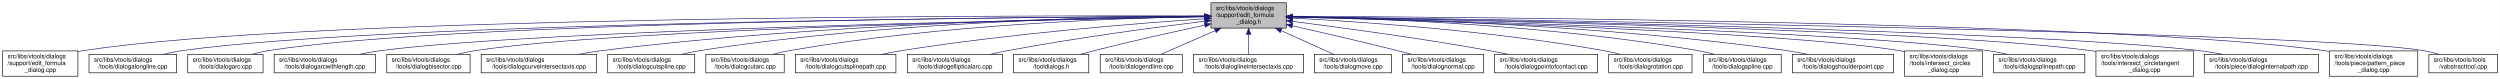
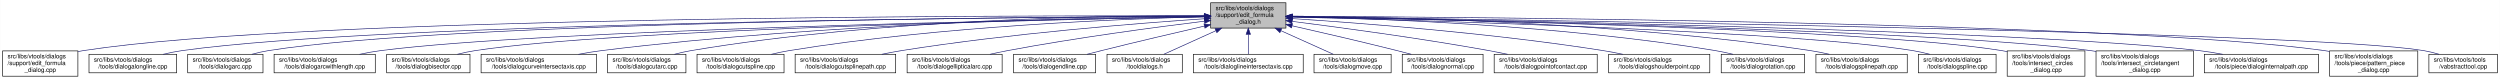
- <svg xmlns="http://www.w3.org/2000/svg" xmlns:xlink="http://www.w3.org/1999/xlink" width="4051pt" height="128pt" viewBox="0.00 0.00 4050.50 128.00">
+ <svg xmlns="http://www.w3.org/2000/svg" xmlns:xlink="http://www.w3.org/1999/xlink" width="4052pt" height="128pt" viewBox="0.00 0.00 4051.50 128.00">
  <g id="graph0" class="graph" transform="scale(1 1) rotate(0) translate(4 124)">
-     <polygon fill="white" stroke="transparent" points="-4,4 -4,-124 4046.5,-124 4046.5,4 -4,4" />
+     <polygon fill="white" stroke="transparent" points="-4,4 -4,-124 4047.5,-124 4047.5,4 -4,4" />
    <g id="node1" class="node">
      <g id="a_node1">
        <a xlink:title=" ">
          <polygon fill="#bfbfbf" stroke="black" points="1958,-78.5 1958,-119.5 2080,-119.5 2080,-78.5 1958,-78.5" />
          <text text-anchor="start" x="1966" y="-107.5" font-family="Helvetica,sans-Serif" font-size="10.00">src/libs/vtools/dialogs</text>
          <text text-anchor="start" x="1966" y="-96.5" font-family="Helvetica,sans-Serif" font-size="10.00">/support/edit_formula</text>
          <text text-anchor="middle" x="2019" y="-85.5" font-family="Helvetica,sans-Serif" font-size="10.00">_dialog.h</text>
        </a>
      </g>
    </g>
    <g id="node2" class="node">
      <g id="a_node2">
        <a xlink:href="../../d7/d8d/edit__formula__dialog_8cpp.html" target="_top" xlink:title=" ">
          <polygon fill="white" stroke="black" points="0,-0.5 0,-41.5 122,-41.5 122,-0.5 0,-0.5" />
          <text text-anchor="start" x="8" y="-29.5" font-family="Helvetica,sans-Serif" font-size="10.00">src/libs/vtools/dialogs</text>
          <text text-anchor="start" x="8" y="-18.5" font-family="Helvetica,sans-Serif" font-size="10.00">/support/edit_formula</text>
          <text text-anchor="middle" x="61" y="-7.5" font-family="Helvetica,sans-Serif" font-size="10.00">_dialog.cpp</text>
        </a>
      </g>
    </g>
    <g id="edge1" class="edge">
      <path fill="none" stroke="midnightblue" d="M1947.44,-98.25C1647.55,-98.94 490.88,-97.85 131,-42 128.13,-41.55 125.21,-41.03 122.27,-40.44" />
      <polygon fill="midnightblue" stroke="midnightblue" points="1947.76,-101.75 1957.75,-98.23 1947.74,-94.75 1947.76,-101.75" />
    </g>
    <g id="node3" class="node">
      <g id="a_node3">
        <a xlink:href="../../d6/d5d/dialogalongline_8cpp.html" target="_top" xlink:title=" ">
          <polygon fill="white" stroke="black" points="140,-6 140,-36 282,-36 282,-6 140,-6" />
          <text text-anchor="start" x="148" y="-24" font-family="Helvetica,sans-Serif" font-size="10.00">src/libs/vtools/dialogs</text>
          <text text-anchor="middle" x="211" y="-13" font-family="Helvetica,sans-Serif" font-size="10.00">/tools/dialogalongline.cpp</text>
        </a>
      </g>
    </g>
    <g id="edge2" class="edge">
      <path fill="none" stroke="midnightblue" d="M1947.53,-97.71C1664.11,-96.24 618.78,-87.75 291,-42 280.93,-40.59 270.3,-38.43 260.18,-36.04" />
      <polygon fill="midnightblue" stroke="midnightblue" points="1947.67,-101.21 1957.69,-97.76 1947.7,-94.21 1947.67,-101.21" />
    </g>
    <g id="node4" class="node">
      <g id="a_node4">
        <a xlink:href="../../d1/d37/dialogarc_8cpp.html" target="_top" xlink:title=" ">
          <polygon fill="white" stroke="black" points="300,-6 300,-36 422,-36 422,-6 300,-6" />
          <text text-anchor="start" x="308" y="-24" font-family="Helvetica,sans-Serif" font-size="10.00">src/libs/vtools/dialogs</text>
          <text text-anchor="middle" x="361" y="-13" font-family="Helvetica,sans-Serif" font-size="10.00">/tools/dialogarc.cpp</text>
        </a>
      </g>
    </g>
    <g id="edge3" class="edge">
      <path fill="none" stroke="midnightblue" d="M1947.98,-97.79C1679.89,-96.62 729.45,-89.18 431,-42 422.14,-40.6 412.8,-38.44 403.95,-36.04" />
      <polygon fill="midnightblue" stroke="midnightblue" points="1947.97,-101.29 1957.98,-97.83 1948,-94.29 1947.97,-101.29" />
    </g>
    <g id="node5" class="node">
      <g id="a_node5">
        <a xlink:href="../../d2/d29/dialogarcwithlength_8cpp.html" target="_top" xlink:title=" ">
          <polygon fill="white" stroke="black" points="440,-6 440,-36 604,-36 604,-6 440,-6" />
          <text text-anchor="start" x="448" y="-24" font-family="Helvetica,sans-Serif" font-size="10.00">src/libs/vtools/dialogs</text>
          <text text-anchor="middle" x="522" y="-13" font-family="Helvetica,sans-Serif" font-size="10.00">/tools/dialogarcwithlength.cpp</text>
        </a>
      </g>
    </g>
    <g id="edge4" class="edge">
      <path fill="none" stroke="midnightblue" d="M1947.27,-96.82C1698.7,-92.46 875.15,-75.76 613,-42 601.77,-40.55 589.88,-38.4 578.52,-36.04" />
      <polygon fill="midnightblue" stroke="midnightblue" points="1947.56,-100.32 1957.62,-97 1947.68,-93.32 1947.56,-100.32" />
    </g>
    <g id="node6" class="node">
      <g id="a_node6">
        <a xlink:href="../../da/dfa/dialogbisector_8cpp.html" target="_top" xlink:title=" ">
          <polygon fill="white" stroke="black" points="622.5,-6 622.5,-36 757.5,-36 757.5,-6 622.5,-6" />
          <text text-anchor="start" x="630.5" y="-24" font-family="Helvetica,sans-Serif" font-size="10.00">src/libs/vtools/dialogs</text>
          <text text-anchor="middle" x="690" y="-13" font-family="Helvetica,sans-Serif" font-size="10.00">/tools/dialogbisector.cpp</text>
        </a>
      </g>
    </g>
    <g id="edge5" class="edge">
      <path fill="none" stroke="midnightblue" d="M1947.36,-96.8C1716.91,-92.63 996.3,-77.04 766,-42 756.56,-40.56 746.6,-38.42 737.11,-36.06" />
      <polygon fill="midnightblue" stroke="midnightblue" points="1947.58,-100.3 1957.64,-96.98 1947.7,-93.31 1947.58,-100.3" />
    </g>
    <g id="node7" class="node">
      <g id="a_node7">
        <a xlink:href="../../dd/d39/dialogcurveintersectaxis_8cpp.html" target="_top" xlink:title=" ">
          <polygon fill="white" stroke="black" points="775.5,-6 775.5,-36 962.5,-36 962.5,-6 775.5,-6" />
          <text text-anchor="start" x="783.5" y="-24" font-family="Helvetica,sans-Serif" font-size="10.00">src/libs/vtools/dialogs</text>
          <text text-anchor="middle" x="869" y="-13" font-family="Helvetica,sans-Serif" font-size="10.00">/tools/dialogcurveintersectaxis.cpp</text>
        </a>
      </g>
    </g>
    <g id="edge6" class="edge">
      <path fill="none" stroke="midnightblue" d="M1947.84,-97.63C1778.12,-96 1336.47,-87.37 971,-42 958.73,-40.48 945.73,-38.34 933.26,-36.02" />
      <polygon fill="midnightblue" stroke="midnightblue" points="1947.87,-101.13 1957.9,-97.72 1947.93,-94.13 1947.87,-101.13" />
    </g>
    <g id="node8" class="node">
      <g id="a_node8">
-         <a xlink:href="../../d3/d2e/dialogcutspline_8cpp.html" target="_top" xlink:title=" ">
-           <polygon fill="white" stroke="black" points="980.5,-6 980.5,-36 1121.5,-36 1121.5,-6 980.5,-6" />
+         <a xlink:href="../../d9/d90/dialogcutarc_8cpp.html" target="_top" xlink:title=" ">
+           <polygon fill="white" stroke="black" points="980.5,-6 980.5,-36 1107.5,-36 1107.5,-6 980.5,-6" />
          <text text-anchor="start" x="988.5" y="-24" font-family="Helvetica,sans-Serif" font-size="10.00">src/libs/vtools/dialogs</text>
-           <text text-anchor="middle" x="1051" y="-13" font-family="Helvetica,sans-Serif" font-size="10.00">/tools/dialogcutspline.cpp</text>
+           <text text-anchor="middle" x="1044" y="-13" font-family="Helvetica,sans-Serif" font-size="10.00">/tools/dialogcutarc.cpp</text>
        </a>
      </g>
    </g>
    <g id="edge7" class="edge">
-       <path fill="none" stroke="midnightblue" d="M1947.85,-97.97C1796.44,-96.93 1431.5,-89.24 1130,-42 1120.36,-40.49 1110.17,-38.34 1100.44,-36.01" />
-       <polygon fill="midnightblue" stroke="midnightblue" points="1947.93,-101.47 1957.95,-98.03 1947.97,-94.47 1947.93,-101.47" />
+       <path fill="none" stroke="midnightblue" d="M1947.78,-98.61C1794.51,-98.84 1422.44,-93.48 1116,-42 1107.17,-40.52 1097.87,-38.38 1089,-36.05" />
+       <polygon fill="midnightblue" stroke="midnightblue" points="1948.01,-102.11 1958,-98.59 1947.99,-95.11 1948.01,-102.11" />
    </g>
    <g id="node9" class="node">
      <g id="a_node9">
-         <a xlink:href="../../d9/d90/dialogcutarc_8cpp.html" target="_top" xlink:title=" ">
-           <polygon fill="white" stroke="black" points="1139.5,-6 1139.5,-36 1266.5,-36 1266.5,-6 1139.5,-6" />
-           <text text-anchor="start" x="1147.5" y="-24" font-family="Helvetica,sans-Serif" font-size="10.00">src/libs/vtools/dialogs</text>
-           <text text-anchor="middle" x="1203" y="-13" font-family="Helvetica,sans-Serif" font-size="10.00">/tools/dialogcutarc.cpp</text>
+         <a xlink:href="../../d3/d2e/dialogcutspline_8cpp.html" target="_top" xlink:title=" ">
+           <polygon fill="white" stroke="black" points="1125.5,-6 1125.5,-36 1266.5,-36 1266.5,-6 1125.5,-6" />
+           <text text-anchor="start" x="1133.5" y="-24" font-family="Helvetica,sans-Serif" font-size="10.00">src/libs/vtools/dialogs</text>
+           <text text-anchor="middle" x="1196" y="-13" font-family="Helvetica,sans-Serif" font-size="10.00">/tools/dialogcutspline.cpp</text>
        </a>
      </g>
    </g>
    <g id="edge8" class="edge">
-       <path fill="none" stroke="midnightblue" d="M1947.67,-97.26C1814.49,-94.86 1519.36,-84.71 1275,-42 1266.31,-40.48 1257.16,-38.36 1248.4,-36.06" />
-       <polygon fill="midnightblue" stroke="midnightblue" points="1947.68,-100.76 1957.74,-97.43 1947.8,-93.76 1947.68,-100.76" />
+       <path fill="none" stroke="midnightblue" d="M1947.76,-96.73C1814.72,-93.44 1519.84,-81.9 1275,-42 1265.5,-40.45 1255.48,-38.32 1245.88,-36.01" />
+       <polygon fill="midnightblue" stroke="midnightblue" points="1947.74,-100.23 1957.82,-96.97 1947.91,-93.23 1947.74,-100.23" />
    </g>
    <g id="node10" class="node">
      <g id="a_node10">
        <a xlink:href="../../df/d30/dialogcutsplinepath_8cpp.html" target="_top" xlink:title=" ">
          <polygon fill="white" stroke="black" points="1284.5,-6 1284.5,-36 1447.5,-36 1447.5,-6 1284.5,-6" />
          <text text-anchor="start" x="1292.5" y="-24" font-family="Helvetica,sans-Serif" font-size="10.00">src/libs/vtools/dialogs</text>
          <text text-anchor="middle" x="1366" y="-13" font-family="Helvetica,sans-Serif" font-size="10.00">/tools/dialogcutsplinepath.cpp</text>
        </a>
      </g>
    </g>
    <g id="edge9" class="edge">
      <path fill="none" stroke="midnightblue" d="M1947.96,-93.6C1841,-86.37 1632.42,-69.92 1457,-42 1446.62,-40.35 1435.64,-38.24 1425.04,-36.03" />
      <polygon fill="midnightblue" stroke="midnightblue" points="1947.78,-97.09 1957.99,-94.27 1948.25,-90.11 1947.78,-97.09" />
    </g>
    <g id="node11" class="node">
      <g id="a_node11">
        <a xlink:href="../../d9/d68/dialogellipticalarc_8cpp.html" target="_top" xlink:title=" ">
          <polygon fill="white" stroke="black" points="1466,-6 1466,-36 1620,-36 1620,-6 1466,-6" />
          <text text-anchor="start" x="1474" y="-24" font-family="Helvetica,sans-Serif" font-size="10.00">src/libs/vtools/dialogs</text>
          <text text-anchor="middle" x="1543" y="-13" font-family="Helvetica,sans-Serif" font-size="10.00">/tools/dialogellipticalarc.cpp</text>
        </a>
      </g>
    </g>
    <g id="edge10" class="edge">
      <path fill="none" stroke="midnightblue" d="M1947.69,-89.63C1869.26,-79.99 1739.66,-62.77 1629,-42 1619.66,-40.25 1609.8,-38.17 1600.22,-36.03" />
      <polygon fill="midnightblue" stroke="midnightblue" points="1947.59,-93.14 1957.94,-90.88 1948.43,-86.19 1947.59,-93.14" />
    </g>
    <g id="node12" class="node">
      <g id="a_node12">
-         <a xlink:href="../../df/ded/tooldialogs_8h.html" target="_top" xlink:title=" ">
-           <polygon fill="white" stroke="black" points="1638,-6 1638,-36 1760,-36 1760,-6 1638,-6" />
-           <text text-anchor="start" x="1646" y="-24" font-family="Helvetica,sans-Serif" font-size="10.00">src/libs/vtools/dialogs</text>
-           <text text-anchor="middle" x="1699" y="-13" font-family="Helvetica,sans-Serif" font-size="10.00">/tooldialogs.h</text>
+         <a xlink:href="../../d3/d15/dialogendline_8cpp.html" target="_top" xlink:title=" ">
+           <polygon fill="white" stroke="black" points="1638.5,-6 1638.5,-36 1771.5,-36 1771.5,-6 1638.5,-6" />
+           <text text-anchor="start" x="1646.5" y="-24" font-family="Helvetica,sans-Serif" font-size="10.00">src/libs/vtools/dialogs</text>
+           <text text-anchor="middle" x="1705" y="-13" font-family="Helvetica,sans-Serif" font-size="10.00">/tools/dialogendline.cpp</text>
        </a>
      </g>
    </g>
    <g id="edge11" class="edge">
-       <path fill="none" stroke="midnightblue" d="M1948.11,-83.26C1897.92,-72.55 1829.11,-57.31 1769,-42 1761.77,-40.16 1754.16,-38.11 1746.72,-36.03" />
-       <polygon fill="midnightblue" stroke="midnightblue" points="1947.38,-86.69 1957.89,-85.35 1948.84,-79.84 1947.38,-86.69" />
+       <path fill="none" stroke="midnightblue" d="M1947.9,-81.78C1900.53,-70.85 1836.95,-55.94 1781,-42 1773.45,-40.12 1765.5,-38.09 1757.69,-36.06" />
+       <polygon fill="midnightblue" stroke="midnightblue" points="1947.22,-85.22 1957.75,-84.05 1948.79,-78.4 1947.22,-85.22" />
    </g>
    <g id="node13" class="node">
      <g id="a_node13">
-         <a xlink:href="../../d3/d15/dialogendline_8cpp.html" target="_top" xlink:title=" ">
-           <polygon fill="white" stroke="black" points="1778.5,-6 1778.5,-36 1911.5,-36 1911.5,-6 1778.5,-6" />
-           <text text-anchor="start" x="1786.5" y="-24" font-family="Helvetica,sans-Serif" font-size="10.00">src/libs/vtools/dialogs</text>
-           <text text-anchor="middle" x="1845" y="-13" font-family="Helvetica,sans-Serif" font-size="10.00">/tools/dialogendline.cpp</text>
+         <a xlink:href="../../df/ded/tooldialogs_8h.html" target="_top" xlink:title=" ">
+           <polygon fill="white" stroke="black" points="1790,-6 1790,-36 1912,-36 1912,-6 1790,-6" />
+           <text text-anchor="start" x="1798" y="-24" font-family="Helvetica,sans-Serif" font-size="10.00">src/libs/vtools/dialogs</text>
+           <text text-anchor="middle" x="1851" y="-13" font-family="Helvetica,sans-Serif" font-size="10.00">/tooldialogs.h</text>
        </a>
      </g>
    </g>
    <g id="edge12" class="edge">
-       <path fill="none" stroke="midnightblue" d="M1964.7,-74.28C1936.02,-61.76 1901.79,-46.81 1877.3,-36.11" />
-       <polygon fill="midnightblue" stroke="midnightblue" points="1963.63,-77.63 1974.19,-78.43 1966.43,-71.22 1963.63,-77.63" />
+       <path fill="none" stroke="midnightblue" d="M1966.57,-74.28C1938.88,-61.76 1905.83,-46.81 1882.18,-36.11" />
+       <polygon fill="midnightblue" stroke="midnightblue" points="1965.18,-77.5 1975.74,-78.43 1968.07,-71.12 1965.18,-77.5" />
    </g>
    <g id="node14" class="node">
      <g id="a_node14">
        <a xlink:href="../../de/d3c/dialoglineintersectaxis_8cpp.html" target="_top" xlink:title=" ">
          <polygon fill="white" stroke="black" points="1930,-6 1930,-36 2108,-36 2108,-6 1930,-6" />
          <text text-anchor="start" x="1938" y="-24" font-family="Helvetica,sans-Serif" font-size="10.00">src/libs/vtools/dialogs</text>
          <text text-anchor="middle" x="2019" y="-13" font-family="Helvetica,sans-Serif" font-size="10.00">/tools/dialoglineintersectaxis.cpp</text>
        </a>
      </g>
    </g>
    <g id="edge13" class="edge">
      <path fill="none" stroke="midnightblue" d="M2019,-68.28C2019,-57.25 2019,-45.25 2019,-36.23" />
      <polygon fill="midnightblue" stroke="midnightblue" points="2015.5,-68.43 2019,-78.43 2022.5,-68.43 2015.5,-68.43" />
    </g>
    <g id="node15" class="node">
      <g id="a_node15">
        <a xlink:href="../../d2/d51/dialogmove_8cpp.html" target="_top" xlink:title=" ">
          <polygon fill="white" stroke="black" points="2125.5,-6 2125.5,-36 2250.5,-36 2250.5,-6 2125.5,-6" />
          <text text-anchor="start" x="2133.5" y="-24" font-family="Helvetica,sans-Serif" font-size="10.00">src/libs/vtools/dialogs</text>
          <text text-anchor="middle" x="2188" y="-13" font-family="Helvetica,sans-Serif" font-size="10.00">/tools/dialogmove.cpp</text>
        </a>
      </g>
    </g>
    <g id="edge14" class="edge">
      <path fill="none" stroke="midnightblue" d="M2071.74,-74.28C2099.6,-61.76 2132.84,-46.81 2156.63,-36.11" />
      <polygon fill="midnightblue" stroke="midnightblue" points="2070.21,-71.13 2062.52,-78.43 2073.08,-77.52 2070.21,-71.13" />
    </g>
    <g id="node16" class="node">
      <g id="a_node16">
        <a xlink:href="../../da/df4/dialognormal_8cpp.html" target="_top" xlink:title=" ">
          <polygon fill="white" stroke="black" points="2268.5,-6 2268.5,-36 2399.5,-36 2399.5,-6 2268.5,-6" />
          <text text-anchor="start" x="2276.5" y="-24" font-family="Helvetica,sans-Serif" font-size="10.00">src/libs/vtools/dialogs</text>
          <text text-anchor="middle" x="2334" y="-13" font-family="Helvetica,sans-Serif" font-size="10.00">/tools/dialognormal.cpp</text>
        </a>
      </g>
    </g>
    <g id="edge15" class="edge">
      <path fill="none" stroke="midnightblue" d="M2090.05,-82.19C2138.13,-71.32 2203.02,-56.32 2260,-42 2267.49,-40.12 2275.38,-38.06 2283.11,-36.01" />
      <polygon fill="midnightblue" stroke="midnightblue" points="2089.04,-78.83 2080.06,-84.44 2090.58,-85.66 2089.04,-78.83" />
    </g>
    <g id="node17" class="node">
      <g id="a_node17">
        <a xlink:href="../../d9/df4/dialogpointofcontact_8cpp.html" target="_top" xlink:title=" ">
          <polygon fill="white" stroke="black" points="2417.5,-6 2417.5,-36 2584.5,-36 2584.5,-6 2417.5,-6" />
          <text text-anchor="start" x="2425.5" y="-24" font-family="Helvetica,sans-Serif" font-size="10.00">src/libs/vtools/dialogs</text>
          <text text-anchor="middle" x="2501" y="-13" font-family="Helvetica,sans-Serif" font-size="10.00">/tools/dialogpointofcontact.cpp</text>
        </a>
      </g>
    </g>
    <g id="edge16" class="edge">
      <path fill="none" stroke="midnightblue" d="M2090.26,-89.32C2168.63,-79.41 2298.19,-61.97 2409,-42 2418.81,-40.23 2429.17,-38.17 2439.26,-36.06" />
      <polygon fill="midnightblue" stroke="midnightblue" points="2089.5,-85.89 2080.01,-90.61 2090.37,-92.83 2089.5,-85.89" />
    </g>
    <g id="node18" class="node">
      <g id="a_node18">
-         <a xlink:href="../../dc/d64/dialogrotation_8cpp.html" target="_top" xlink:title=" ">
-           <polygon fill="white" stroke="black" points="2602.5,-6 2602.5,-36 2737.5,-36 2737.5,-6 2602.5,-6" />
-           <text text-anchor="start" x="2610.5" y="-24" font-family="Helvetica,sans-Serif" font-size="10.00">src/libs/vtools/dialogs</text>
-           <text text-anchor="middle" x="2670" y="-13" font-family="Helvetica,sans-Serif" font-size="10.00">/tools/dialogrotation.cpp</text>
+         <a xlink:href="../../d3/d23/dialogshoulderpoint_8cpp.html" target="_top" xlink:title=" ">
+           <polygon fill="white" stroke="black" points="2603,-6 2603,-36 2767,-36 2767,-6 2603,-6" />
+           <text text-anchor="start" x="2611" y="-24" font-family="Helvetica,sans-Serif" font-size="10.00">src/libs/vtools/dialogs</text>
+           <text text-anchor="middle" x="2685" y="-13" font-family="Helvetica,sans-Serif" font-size="10.00">/tools/dialogshoulderpoint.cpp</text>
        </a>
      </g>
    </g>
    <g id="edge17" class="edge">
-       <path fill="none" stroke="midnightblue" d="M2090.53,-94.72C2199.77,-88.89 2414.43,-74.16 2594,-42 2602.86,-40.41 2612.21,-38.31 2621.2,-36.07" />
-       <polygon fill="midnightblue" stroke="midnightblue" points="2090.09,-91.24 2080.29,-95.26 2090.46,-98.23 2090.09,-91.24" />
+       <path fill="none" stroke="midnightblue" d="M2090.37,-93.8C2199.41,-86.75 2413.81,-70.47 2594,-42 2604.39,-40.36 2615.36,-38.26 2625.96,-36.05" />
+       <polygon fill="midnightblue" stroke="midnightblue" points="2089.91,-90.32 2080.15,-94.45 2090.36,-97.3 2089.91,-90.32" />
    </g>
    <g id="node19" class="node">
      <g id="a_node19">
-         <a xlink:href="../../df/de5/dialogspline_8cpp.html" target="_top" xlink:title=" ">
-           <polygon fill="white" stroke="black" points="2756,-6 2756,-36 2882,-36 2882,-6 2756,-6" />
-           <text text-anchor="start" x="2764" y="-24" font-family="Helvetica,sans-Serif" font-size="10.00">src/libs/vtools/dialogs</text>
-           <text text-anchor="middle" x="2819" y="-13" font-family="Helvetica,sans-Serif" font-size="10.00">/tools/dialogspline.cpp</text>
+         <a xlink:href="../../dc/d64/dialogrotation_8cpp.html" target="_top" xlink:title=" ">
+           <polygon fill="white" stroke="black" points="2785.5,-6 2785.5,-36 2920.5,-36 2920.5,-6 2785.5,-6" />
+           <text text-anchor="start" x="2793.5" y="-24" font-family="Helvetica,sans-Serif" font-size="10.00">src/libs/vtools/dialogs</text>
+           <text text-anchor="middle" x="2853" y="-13" font-family="Helvetica,sans-Serif" font-size="10.00">/tools/dialogrotation.cpp</text>
        </a>
      </g>
    </g>
    <g id="edge18" class="edge">
-       <path fill="none" stroke="midnightblue" d="M2090.69,-97.09C2221.9,-94.4 2509.05,-83.79 2747,-42 2755.69,-40.47 2764.84,-38.35 2773.6,-36.05" />
-       <polygon fill="midnightblue" stroke="midnightblue" points="2090.31,-93.59 2080.38,-97.29 2090.45,-100.59 2090.31,-93.59" />
+       <path fill="none" stroke="midnightblue" d="M2090.48,-96.99C2225.38,-94.15 2526.37,-83.31 2776,-42 2785.27,-40.47 2795.04,-38.34 2804.4,-36.04" />
+       <polygon fill="midnightblue" stroke="midnightblue" points="2090.21,-93.5 2080.28,-97.2 2090.35,-100.5 2090.21,-93.5" />
    </g>
    <g id="node20" class="node">
      <g id="a_node20">
-         <a xlink:href="../../d3/d23/dialogshoulderpoint_8cpp.html" target="_top" xlink:title=" ">
-           <polygon fill="white" stroke="black" points="2900,-6 2900,-36 3064,-36 3064,-6 2900,-6" />
-           <text text-anchor="start" x="2908" y="-24" font-family="Helvetica,sans-Serif" font-size="10.00">src/libs/vtools/dialogs</text>
-           <text text-anchor="middle" x="2982" y="-13" font-family="Helvetica,sans-Serif" font-size="10.00">/tools/dialogshoulderpoint.cpp</text>
+         <a xlink:href="../../dc/dc2/dialogsplinepath_8cpp.html" target="_top" xlink:title=" ">
+           <polygon fill="white" stroke="black" points="2939,-6 2939,-36 3087,-36 3087,-6 2939,-6" />
+           <text text-anchor="start" x="2947" y="-24" font-family="Helvetica,sans-Serif" font-size="10.00">src/libs/vtools/dialogs</text>
+           <text text-anchor="middle" x="3013" y="-13" font-family="Helvetica,sans-Serif" font-size="10.00">/tools/dialogsplinepath.cpp</text>
        </a>
      </g>
    </g>
    <g id="edge19" class="edge">
-       <path fill="none" stroke="midnightblue" d="M2090.51,-97.08C2239.91,-94.37 2595.78,-83.67 2891,-42 2901.89,-40.46 2913.42,-38.33 2924.47,-36.03" />
-       <polygon fill="midnightblue" stroke="midnightblue" points="2090.05,-93.59 2080.11,-97.27 2090.17,-100.59 2090.05,-93.59" />
+       <path fill="none" stroke="midnightblue" d="M2090.43,-97.85C2244.62,-96.59 2619.8,-88.54 2930,-42 2939.97,-40.5 2950.5,-38.39 2960.58,-36.1" />
+       <polygon fill="midnightblue" stroke="midnightblue" points="2090.13,-94.35 2080.16,-97.92 2090.18,-101.35 2090.13,-94.35" />
    </g>
    <g id="node21" class="node">
      <g id="a_node21">
-         <a xlink:href="../../d5/de8/intersect__circles__dialog_8cpp.html" target="_top" xlink:title=" ">
-           <polygon fill="white" stroke="black" points="3082,-0.5 3082,-41.5 3208,-41.5 3208,-0.5 3082,-0.5" />
-           <text text-anchor="start" x="3090" y="-29.5" font-family="Helvetica,sans-Serif" font-size="10.00">src/libs/vtools/dialogs</text>
-           <text text-anchor="start" x="3090" y="-18.5" font-family="Helvetica,sans-Serif" font-size="10.00">/tools/intersect_circles</text>
-           <text text-anchor="middle" x="3145" y="-7.5" font-family="Helvetica,sans-Serif" font-size="10.00">_dialog.cpp</text>
+         <a xlink:href="../../df/de5/dialogspline_8cpp.html" target="_top" xlink:title=" ">
+           <polygon fill="white" stroke="black" points="3105,-6 3105,-36 3231,-36 3231,-6 3105,-6" />
+           <text text-anchor="start" x="3113" y="-24" font-family="Helvetica,sans-Serif" font-size="10.00">src/libs/vtools/dialogs</text>
+           <text text-anchor="middle" x="3168" y="-13" font-family="Helvetica,sans-Serif" font-size="10.00">/tools/dialogspline.cpp</text>
        </a>
      </g>
    </g>
    <g id="edge20" class="edge">
-       <path fill="none" stroke="midnightblue" d="M2090.24,-96.24C2295.07,-90.85 2883.04,-73.05 3073,-42 3075.94,-41.52 3078.94,-40.96 3081.96,-40.35" />
-       <polygon fill="midnightblue" stroke="midnightblue" points="2090.1,-92.74 2080.2,-96.5 2090.29,-99.74 2090.1,-92.74" />
+       <path fill="none" stroke="midnightblue" d="M2090.33,-96.33C2298.28,-91.13 2901.44,-73.69 3096,-42 3104.96,-40.54 3114.41,-38.38 3123.4,-36.02" />
+       <polygon fill="midnightblue" stroke="midnightblue" points="2090.05,-92.83 2080.14,-96.58 2090.23,-99.83 2090.05,-92.83" />
    </g>
    <g id="node22" class="node">
      <g id="a_node22">
-         <a xlink:href="../../dc/dc2/dialogsplinepath_8cpp.html" target="_top" xlink:title=" ">
-           <polygon fill="white" stroke="black" points="3226,-6 3226,-36 3374,-36 3374,-6 3226,-6" />
-           <text text-anchor="start" x="3234" y="-24" font-family="Helvetica,sans-Serif" font-size="10.00">src/libs/vtools/dialogs</text>
-           <text text-anchor="middle" x="3300" y="-13" font-family="Helvetica,sans-Serif" font-size="10.00">/tools/dialogsplinepath.cpp</text>
+         <a xlink:href="../../d5/de8/intersect__circles__dialog_8cpp.html" target="_top" xlink:title=" ">
+           <polygon fill="white" stroke="black" points="3249,-0.5 3249,-41.5 3375,-41.5 3375,-0.5 3249,-0.5" />
+           <text text-anchor="start" x="3257" y="-29.5" font-family="Helvetica,sans-Serif" font-size="10.00">src/libs/vtools/dialogs</text>
+           <text text-anchor="start" x="3257" y="-18.5" font-family="Helvetica,sans-Serif" font-size="10.00">/tools/intersect_circles</text>
+           <text text-anchor="middle" x="3312" y="-7.5" font-family="Helvetica,sans-Serif" font-size="10.00">_dialog.cpp</text>
        </a>
      </g>
    </g>
    <g id="edge21" class="edge">
-       <path fill="none" stroke="midnightblue" d="M2090.48,-96.44C2313.94,-91.28 2997.48,-73.29 3217,-42 3227.27,-40.54 3238.13,-38.38 3248.49,-36.01" />
-       <polygon fill="midnightblue" stroke="midnightblue" points="2090.11,-92.95 2080.19,-96.68 2090.27,-99.94 2090.11,-92.95" />
+       <path fill="none" stroke="midnightblue" d="M2090.39,-96.83C2316.69,-92.81 3016.34,-77.72 3240,-42 3242.95,-41.53 3245.94,-40.98 3248.96,-40.38" />
+       <polygon fill="midnightblue" stroke="midnightblue" points="2090.23,-93.34 2080.29,-97.01 2090.35,-100.34 2090.23,-93.34" />
    </g>
    <g id="node23" class="node">
      <g id="a_node23">
        <a xlink:href="../../d5/d5a/intersect__circletangent__dialog_8cpp.html" target="_top" xlink:title=" ">
-           <polygon fill="white" stroke="black" points="3392,-0.5 3392,-41.5 3550,-41.5 3550,-0.5 3392,-0.5" />
-           <text text-anchor="start" x="3400" y="-29.5" font-family="Helvetica,sans-Serif" font-size="10.00">src/libs/vtools/dialogs</text>
-           <text text-anchor="start" x="3400" y="-18.5" font-family="Helvetica,sans-Serif" font-size="10.00">/tools/intersect_circletangent</text>
-           <text text-anchor="middle" x="3471" y="-7.5" font-family="Helvetica,sans-Serif" font-size="10.00">_dialog.cpp</text>
+           <polygon fill="white" stroke="black" points="3393,-0.5 3393,-41.5 3551,-41.5 3551,-0.5 3393,-0.5" />
+           <text text-anchor="start" x="3401" y="-29.5" font-family="Helvetica,sans-Serif" font-size="10.00">src/libs/vtools/dialogs</text>
+           <text text-anchor="start" x="3401" y="-18.5" font-family="Helvetica,sans-Serif" font-size="10.00">/tools/intersect_circletangent</text>
+           <text text-anchor="middle" x="3472" y="-7.5" font-family="Helvetica,sans-Serif" font-size="10.00">_dialog.cpp</text>
        </a>
      </g>
    </g>
    <g id="edge22" class="edge">
-       <path fill="none" stroke="midnightblue" d="M2090.25,-96.79C2333.4,-92.4 3129.39,-75.74 3383,-42 3385.95,-41.61 3388.95,-41.16 3391.97,-40.68" />
-       <polygon fill="midnightblue" stroke="midnightblue" points="2090.06,-93.29 2080.12,-96.97 2090.18,-100.29 2090.06,-93.29" />
+       <path fill="none" stroke="midnightblue" d="M2090.31,-96.79C2333.63,-92.41 3130.2,-75.76 3384,-42 3386.95,-41.61 3389.95,-41.16 3392.97,-40.68" />
+       <polygon fill="midnightblue" stroke="midnightblue" points="2090.1,-93.3 2080.17,-96.97 2090.23,-100.3 2090.1,-93.3" />
    </g>
    <g id="node24" class="node">
      <g id="a_node24">
        <a xlink:href="../../dc/d82/dialoginternalpath_8cpp.html" target="_top" xlink:title=" ">
-           <polygon fill="white" stroke="black" points="3567.5,-6 3567.5,-36 3752.5,-36 3752.5,-6 3567.5,-6" />
-           <text text-anchor="start" x="3575.5" y="-24" font-family="Helvetica,sans-Serif" font-size="10.00">src/libs/vtools/dialogs</text>
-           <text text-anchor="middle" x="3660" y="-13" font-family="Helvetica,sans-Serif" font-size="10.00">/tools/piece/dialoginternalpath.cpp</text>
+           <polygon fill="white" stroke="black" points="3568.5,-6 3568.5,-36 3753.5,-36 3753.5,-6 3568.5,-6" />
+           <text text-anchor="start" x="3576.5" y="-24" font-family="Helvetica,sans-Serif" font-size="10.00">src/libs/vtools/dialogs</text>
+           <text text-anchor="middle" x="3661" y="-13" font-family="Helvetica,sans-Serif" font-size="10.00">/tools/piece/dialoginternalpath.cpp</text>
        </a>
      </g>
    </g>
    <g id="edge23" class="edge">
-       <path fill="none" stroke="midnightblue" d="M2090.37,-96.91C2353.47,-92.67 3268.9,-75.78 3559,-42 3571.43,-40.55 3584.61,-38.4 3597.21,-36.04" />
-       <polygon fill="midnightblue" stroke="midnightblue" points="2090.12,-93.42 2080.17,-97.08 2090.23,-100.42 2090.12,-93.42" />
+       <path fill="none" stroke="midnightblue" d="M2090.41,-96.91C2353.69,-92.68 3269.71,-75.8 3560,-42 3572.43,-40.55 3585.61,-38.4 3598.21,-36.04" />
+       <polygon fill="midnightblue" stroke="midnightblue" points="2090.16,-93.42 2080.21,-97.08 2090.27,-100.42 2090.16,-93.42" />
    </g>
    <g id="node25" class="node">
      <g id="a_node25">
        <a xlink:href="../../de/d46/pattern__piece__dialog_8cpp.html" target="_top" xlink:title=" ">
-           <polygon fill="white" stroke="black" points="3770.5,-0.5 3770.5,-41.5 3913.5,-41.5 3913.5,-0.5 3770.5,-0.5" />
-           <text text-anchor="start" x="3778.5" y="-29.5" font-family="Helvetica,sans-Serif" font-size="10.00">src/libs/vtools/dialogs</text>
-           <text text-anchor="start" x="3778.5" y="-18.5" font-family="Helvetica,sans-Serif" font-size="10.00">/tools/piece/pattern_piece</text>
-           <text text-anchor="middle" x="3842" y="-7.5" font-family="Helvetica,sans-Serif" font-size="10.00">_dialog.cpp</text>
+           <polygon fill="white" stroke="black" points="3771.5,-0.5 3771.5,-41.5 3914.5,-41.5 3914.5,-0.5 3771.5,-0.5" />
+           <text text-anchor="start" x="3779.5" y="-29.5" font-family="Helvetica,sans-Serif" font-size="10.00">src/libs/vtools/dialogs</text>
+           <text text-anchor="start" x="3779.5" y="-18.5" font-family="Helvetica,sans-Serif" font-size="10.00">/tools/piece/pattern_piece</text>
+           <text text-anchor="middle" x="3843" y="-7.5" font-family="Helvetica,sans-Serif" font-size="10.00">_dialog.cpp</text>
        </a>
      </g>
    </g>
    <g id="edge24" class="edge">
-       <path fill="none" stroke="midnightblue" d="M2090.61,-97.73C2375.79,-96.34 3431.18,-88.13 3762,-42 3764.69,-41.62 3767.43,-41.19 3770.18,-40.72" />
-       <polygon fill="midnightblue" stroke="midnightblue" points="2090.38,-94.23 2080.39,-97.78 2090.41,-101.23 2090.38,-94.23" />
+       <path fill="none" stroke="midnightblue" d="M2090.65,-97.73C2375.99,-96.35 3431.99,-88.15 3763,-42 3765.69,-41.62 3768.43,-41.19 3771.18,-40.72" />
+       <polygon fill="midnightblue" stroke="midnightblue" points="2090.41,-94.23 2080.43,-97.78 2090.44,-101.23 2090.41,-94.23" />
    </g>
    <g id="node26" class="node">
      <g id="a_node26">
        <a xlink:href="../../d9/d4e/vabstracttool_8cpp.html" target="_top" xlink:title=" ">
-           <polygon fill="white" stroke="black" points="3931.5,-6 3931.5,-36 4042.5,-36 4042.5,-6 3931.5,-6" />
-           <text text-anchor="start" x="3939.5" y="-24" font-family="Helvetica,sans-Serif" font-size="10.00">src/libs/vtools/tools</text>
-           <text text-anchor="middle" x="3987" y="-13" font-family="Helvetica,sans-Serif" font-size="10.00">/vabstracttool.cpp</text>
+           <polygon fill="white" stroke="black" points="3932.5,-6 3932.5,-36 4043.5,-36 4043.5,-6 3932.5,-6" />
+           <text text-anchor="start" x="3940.5" y="-24" font-family="Helvetica,sans-Serif" font-size="10.00">src/libs/vtools/tools</text>
+           <text text-anchor="middle" x="3988" y="-13" font-family="Helvetica,sans-Serif" font-size="10.00">/vabstracttool.cpp</text>
        </a>
      </g>
    </g>
    <g id="edge25" class="edge">
-       <path fill="none" stroke="midnightblue" d="M2090.34,-97.06C2414.42,-92.61 3740,-72.69 3923,-42 3931.15,-40.63 3939.7,-38.49 3947.81,-36.1" />
-       <polygon fill="midnightblue" stroke="midnightblue" points="2090.09,-93.56 2080.14,-97.19 2090.19,-100.56 2090.09,-93.56" />
+       <path fill="none" stroke="midnightblue" d="M2090.38,-97.06C2414.63,-92.61 3740.91,-72.7 3924,-42 3932.15,-40.63 3940.7,-38.49 3948.81,-36.1" />
+       <polygon fill="midnightblue" stroke="midnightblue" points="2090.13,-93.56 2080.17,-97.2 2090.22,-100.56 2090.13,-93.56" />
    </g>
  </g>
</svg>
